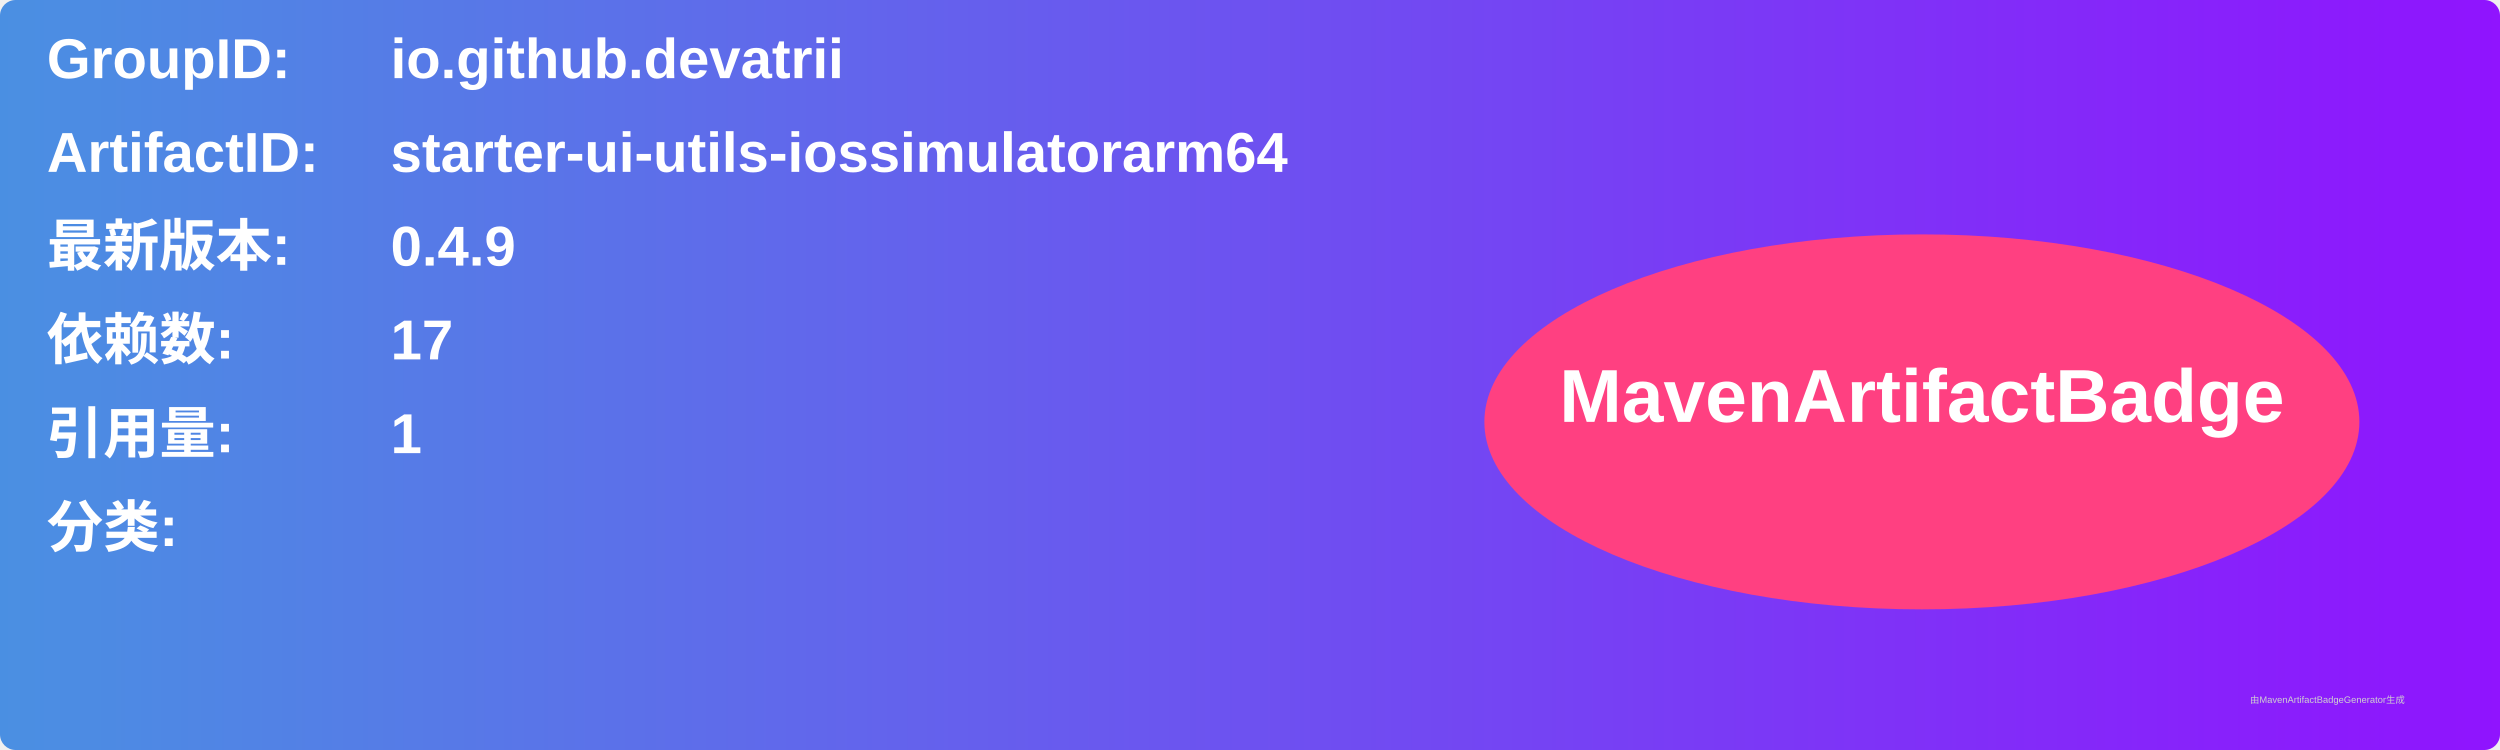
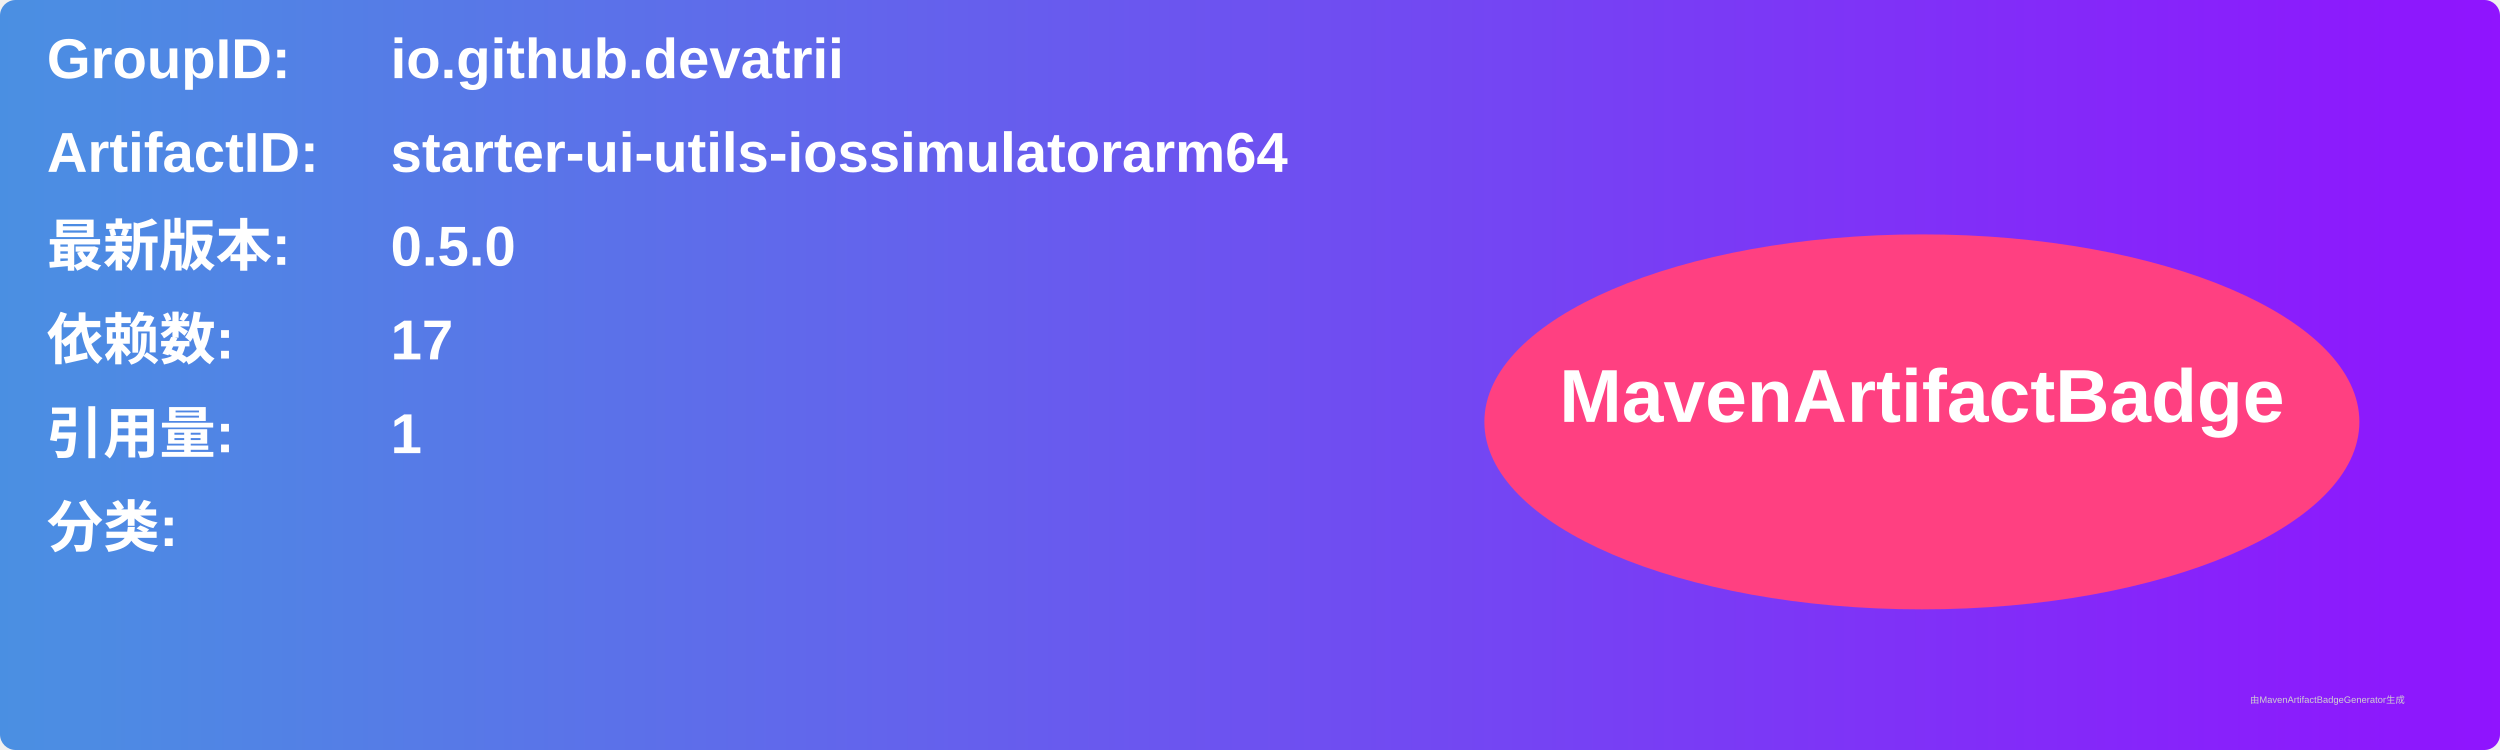
<svg xmlns="http://www.w3.org/2000/svg" width="800" height="240" viewBox="0 0 800 240">
  <linearGradient id="grad" x1="0%" y1="0%" x2="100%" y2="0%">
    <stop offset="0%" stop-color="#4a90e2" />
    <stop offset="100%" stop-color="#9013fe" />
  </linearGradient>
  <rect width="100%" height="100%" rx="5" ry="5" fill="url(#grad)" />
  <g transform="translate(15, 15)">
    <text x="0" y="10" font-family="Arial" font-size="18" fill="white" font-weight="bold" width="260">GroupID:</text>
    <text x="110" y="10" font-family="Arial" font-size="18" fill="white" font-weight="bold" width="460">io.github.devatrii</text>
    <text x="0" y="40" font-family="Arial" font-size="18" fill="white" font-weight="bold" width="260">ArtifactID:</text>
    <text x="110" y="40" font-family="Arial" font-size="18" fill="white" font-weight="bold" width="460">starter-ui-utils-iossimulatorarm64</text>
    <text x="0" y="70" font-family="Arial" font-size="18" fill="white" font-weight="bold">最新版本:</text>
    <text x="110" y="70" font-family="Arial" font-size="18" fill="white" font-weight="bold">
-       <tspan font-weight="bold">0.4.9</tspan>
+       <tspan font-weight="bold">0.5.0</tspan>
    </text>
    <text x="0" y="100" font-family="Arial" font-size="18" fill="white" font-weight="bold">依赖数: </text>
    <text x="110" y="100" font-family="Arial" font-size="18" fill="white">
      <tspan font-weight="bold">17</tspan>
    </text>
    <text x="0" y="130" font-family="Arial" font-size="18" fill="white" font-weight="bold">引用量: </text>
    <text x="110" y="130" font-family="Arial" font-size="18" fill="white">
      <tspan font-weight="bold">1</tspan>
    </text>
    <text x="0" y="160" font-family="Arial" font-size="18" fill="white" font-weight="bold">分类:</text>
    <text x="10" y="190" font-family="Arial" font-size="10" fill="white">
      <tspan font-weight="bold" />
    </text>
    <ellipse cx="600" cy="120" rx="140" ry="60" fill="#ff4081" />
    <text x="600" y="120" text-anchor="middle" font-family="Arial" font-size="24" fill="white" font-weight="bold">MavenArtifactBadge</text>
  </g>
  <text x="720" y="225" font-family="Arial" font-size="3" fill="#d0d0d0">由MavenArtifactBadgeGenerator生成</text>
</svg>
